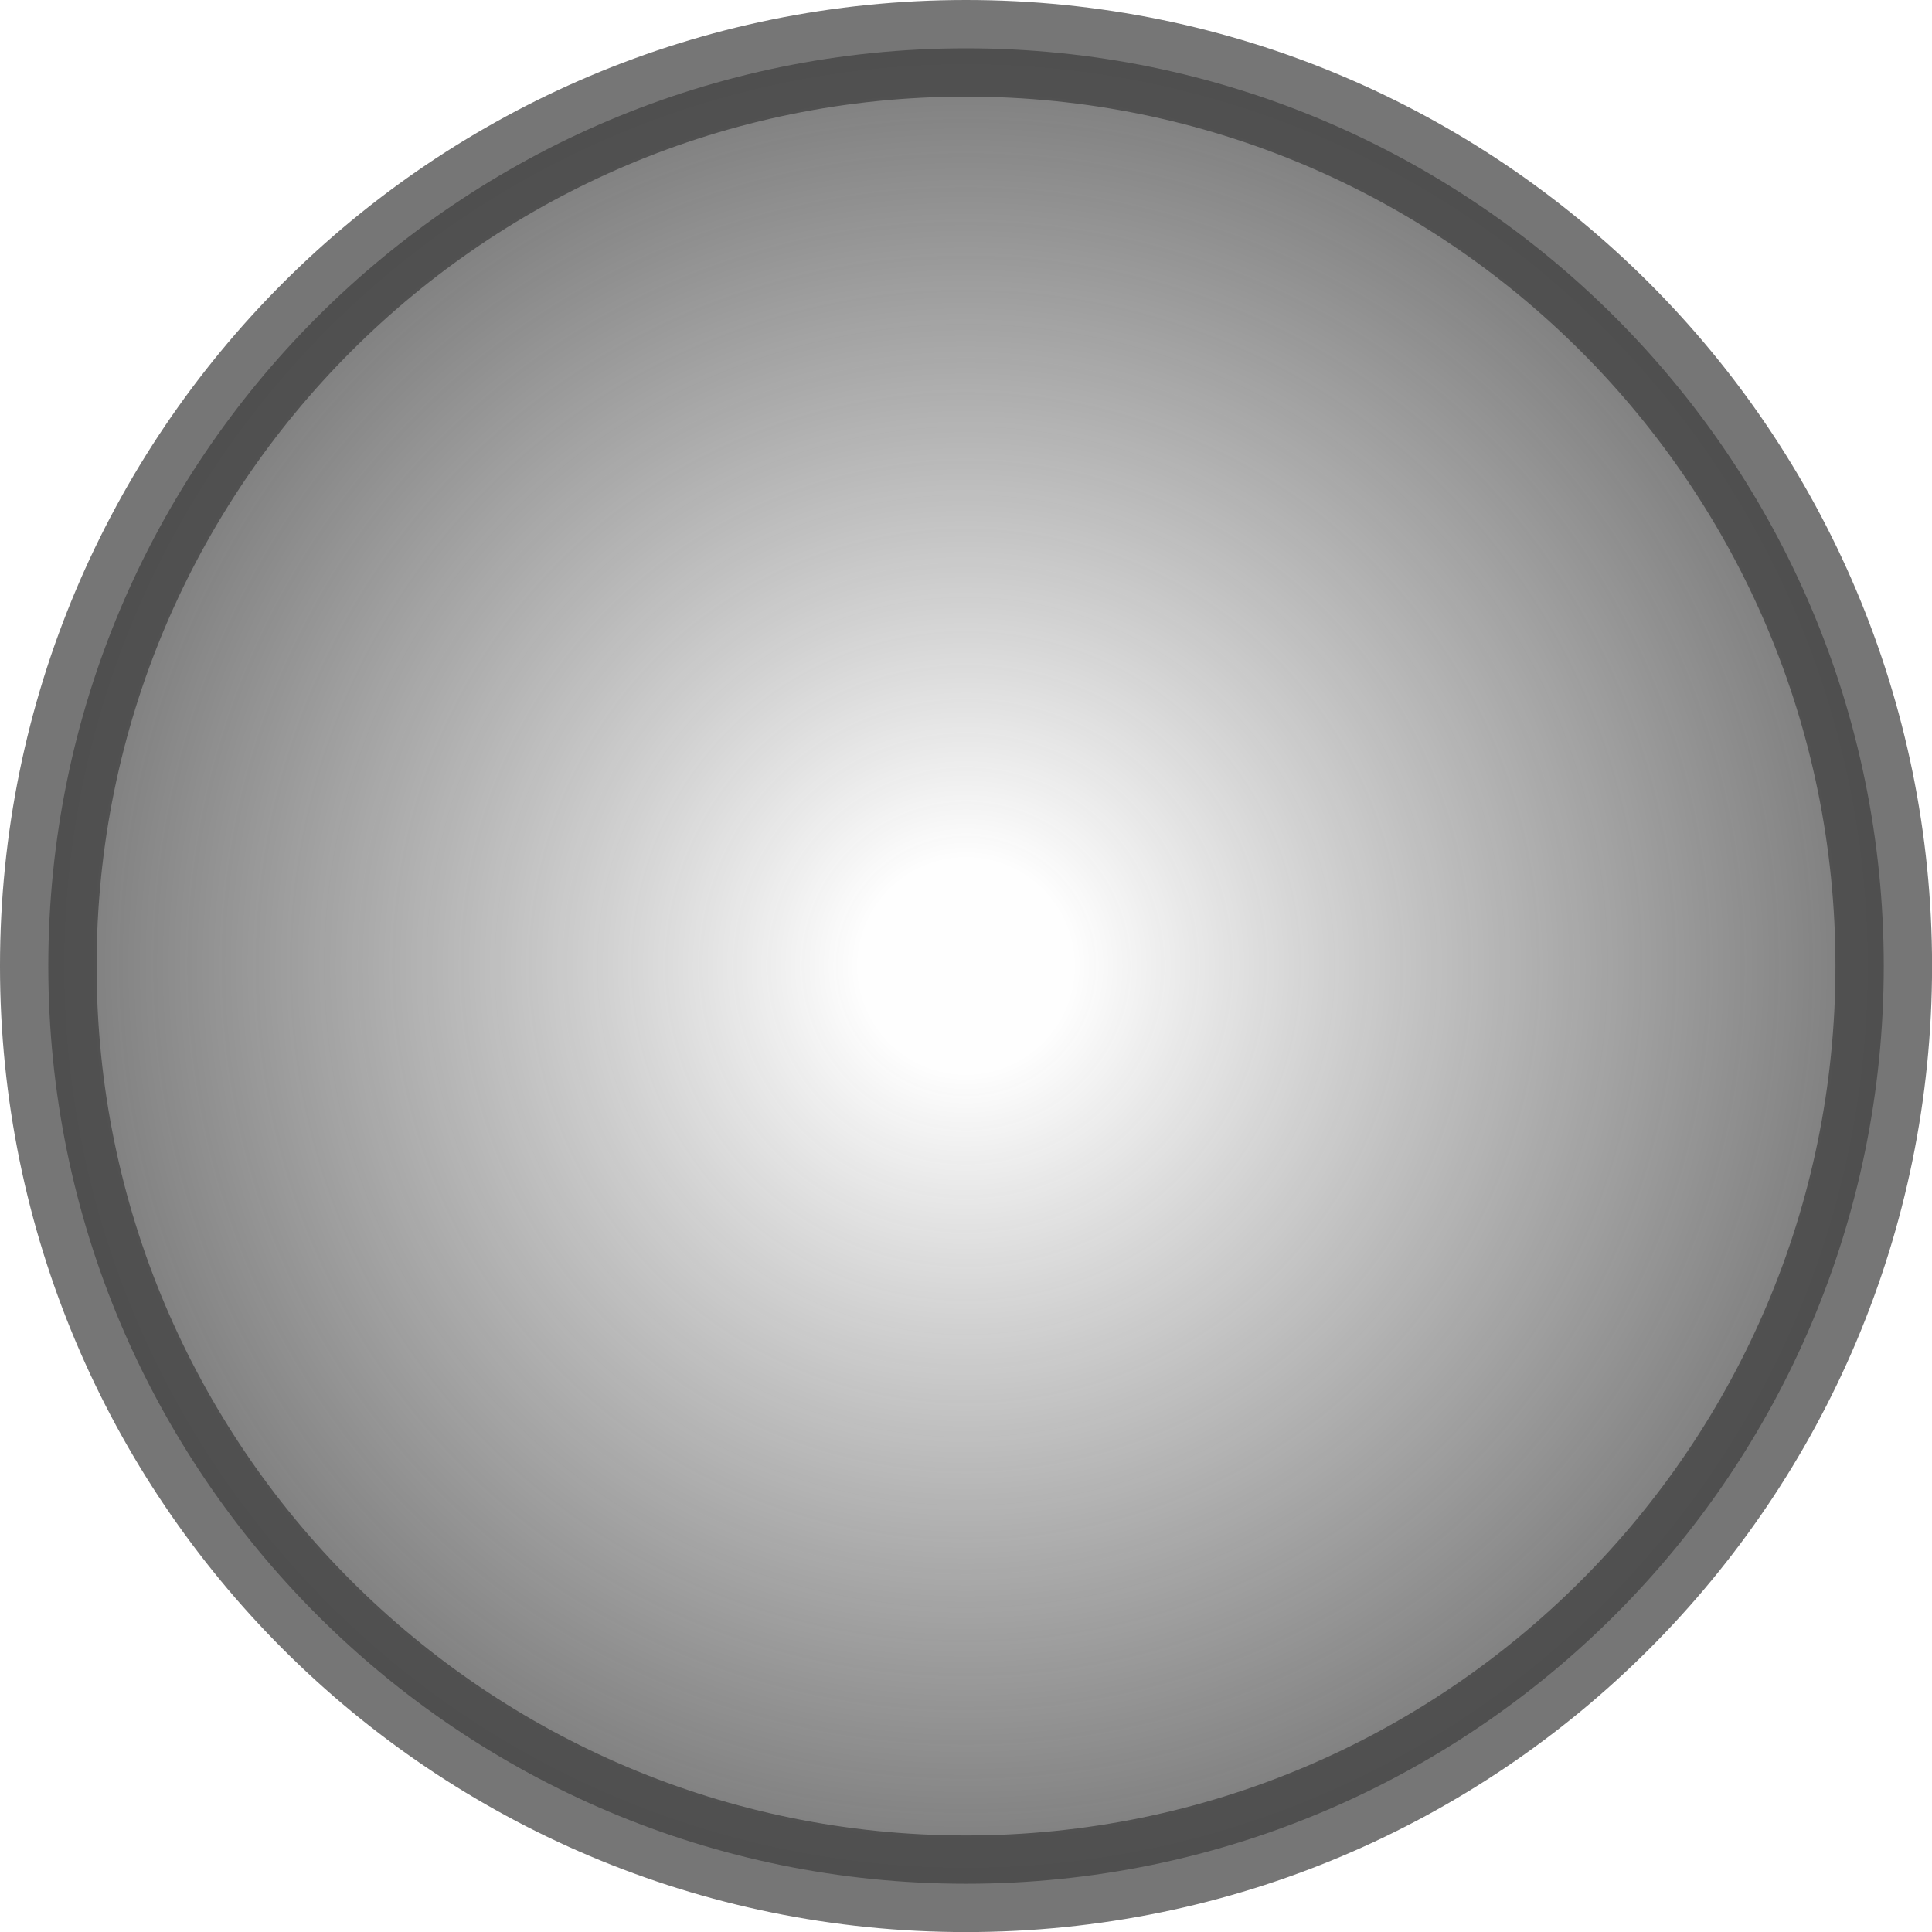
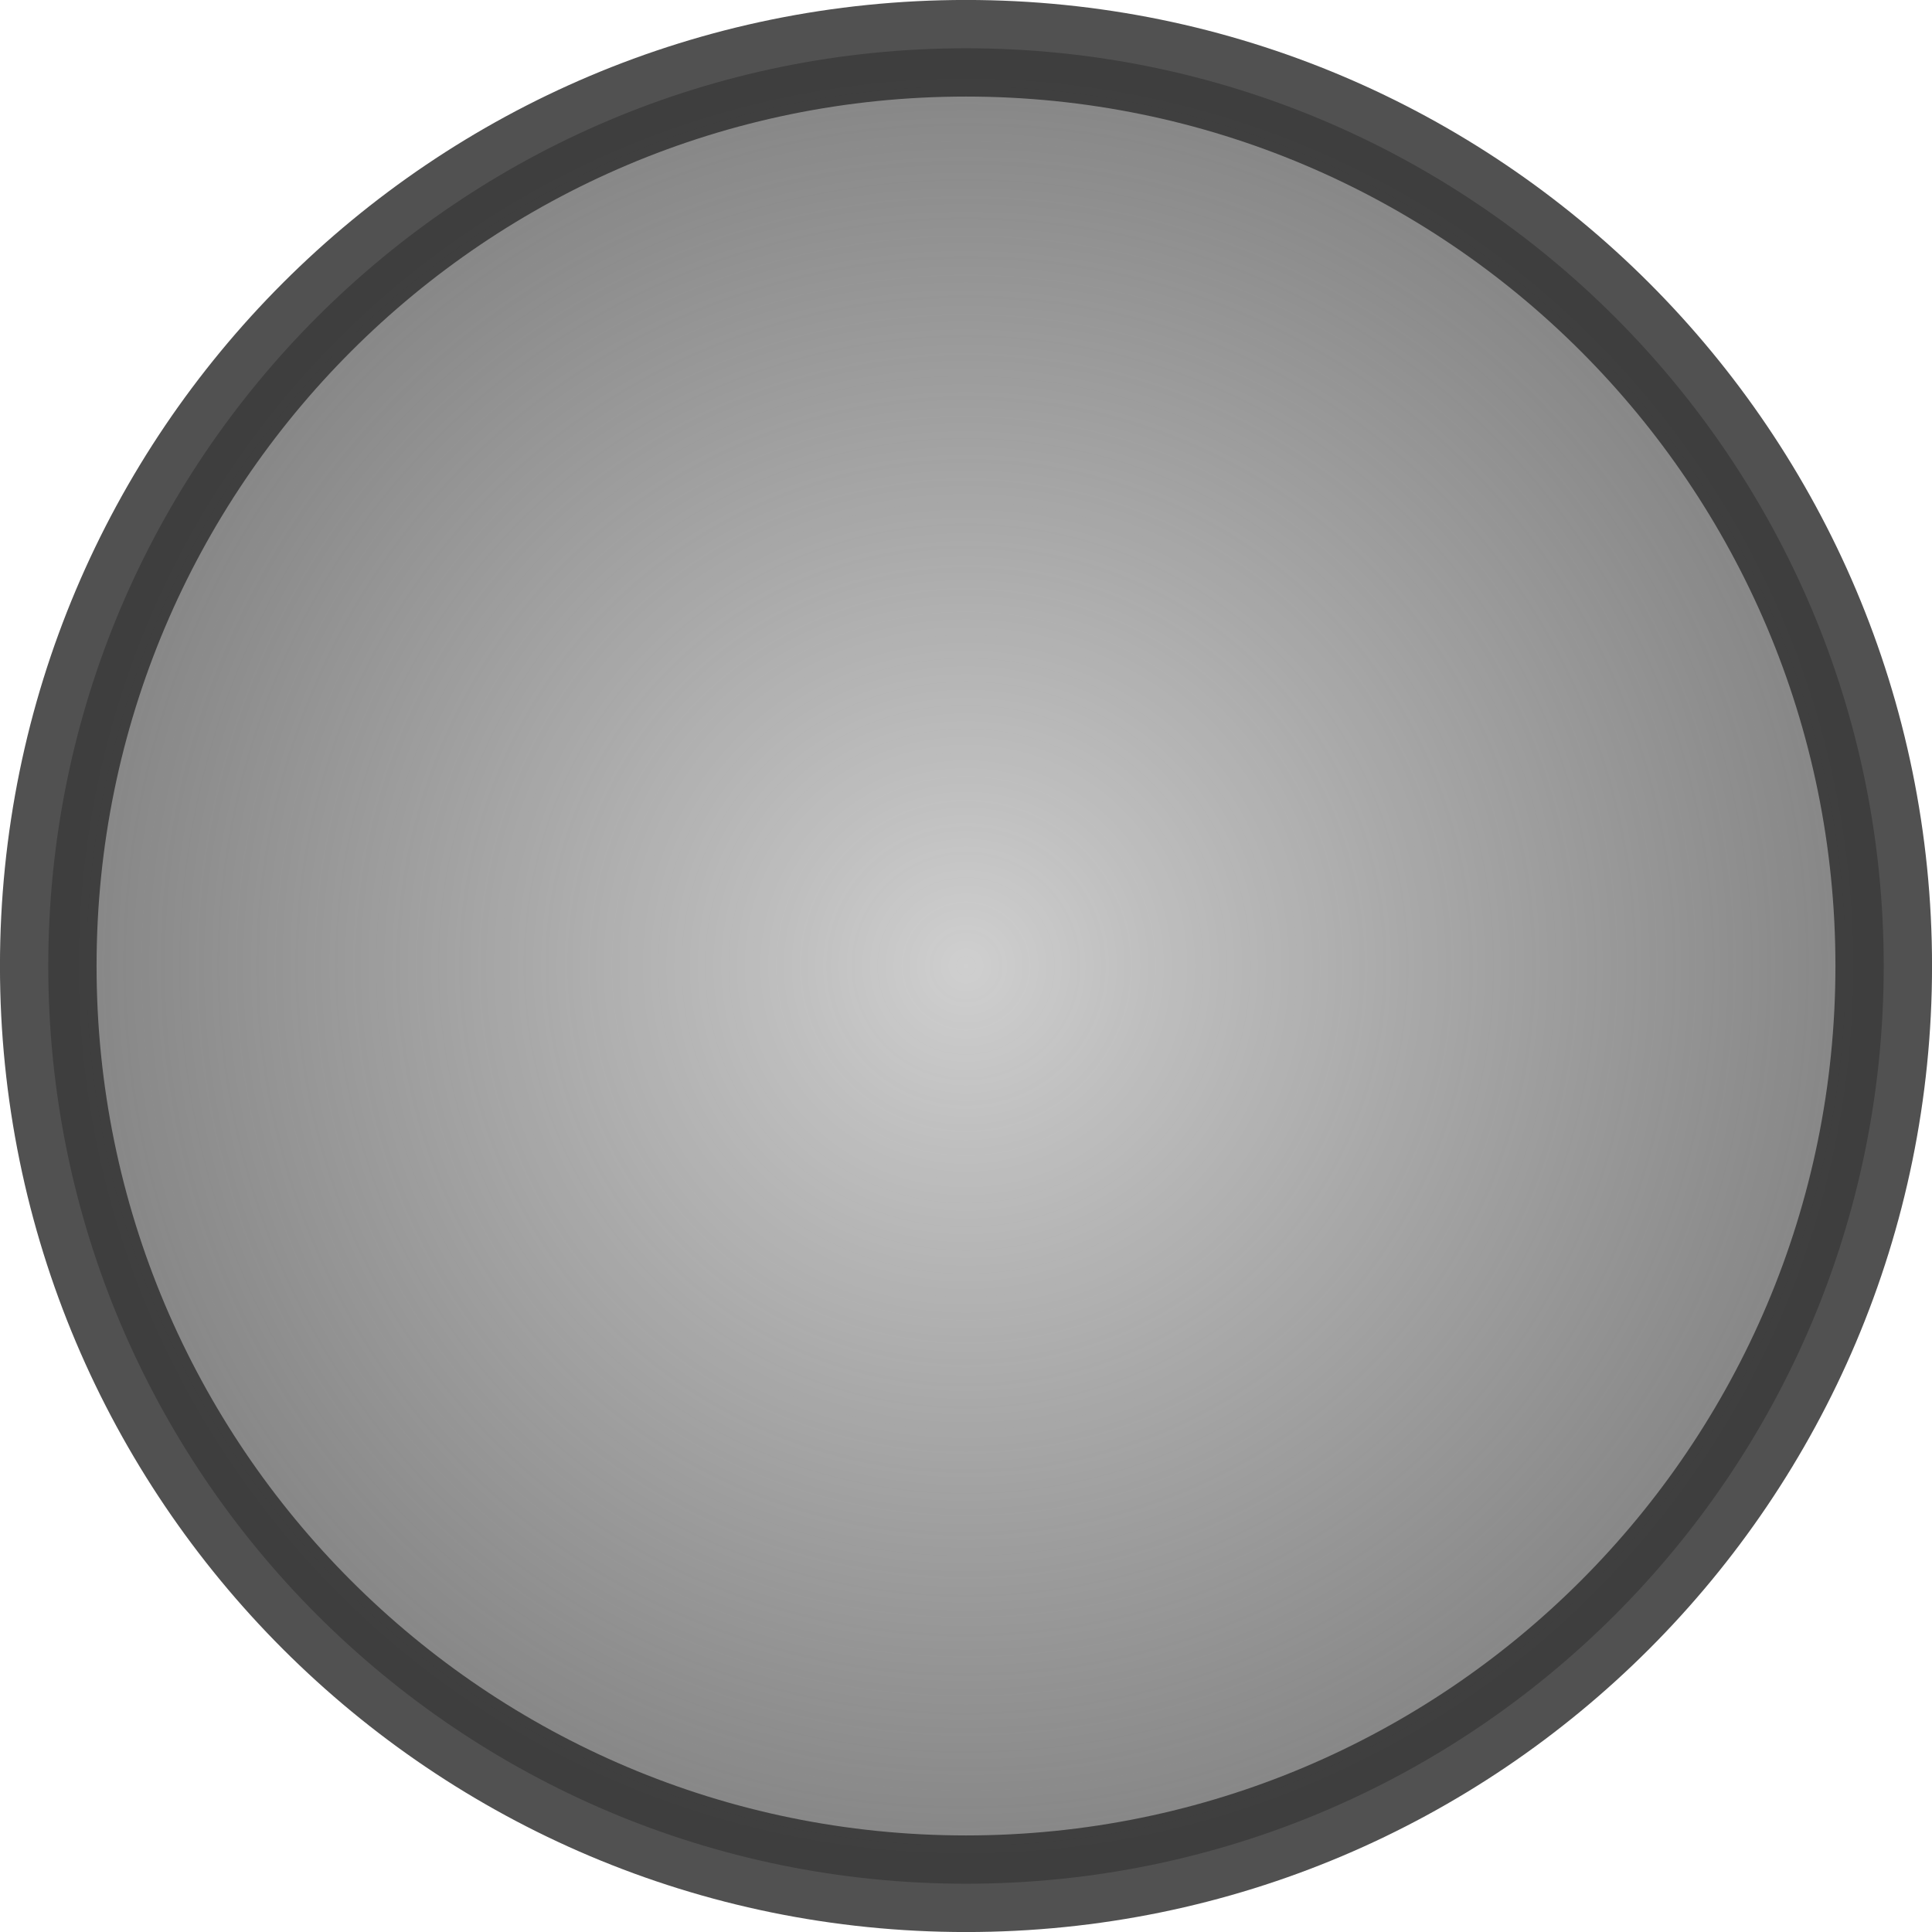
<svg xmlns="http://www.w3.org/2000/svg" xmlns:xlink="http://www.w3.org/1999/xlink" width="100" height="100" viewBox="0 0 26.458 26.458" version="1.1" id="svg5">
  <defs id="defs2">
-     <linearGradient id="linearGradient1390">
-       <stop style="stop-color:#fefefe;stop-opacity:0.801;" offset="0.108" id="stop1386" />
-       <stop style="stop-color:#3a3a3a;stop-opacity:0.702;" offset="1" id="stop1388" />
+     <linearGradient id="linearGradient2556">
+       <stop style="stop-color:#404040;stop-opacity:0.252" offset="0" id="stop2552" />
+       <stop style="stop-color:#545454;stop-opacity:0.752" offset="1" id="stop2554" />
    </linearGradient>
-     <radialGradient xlink:href="#linearGradient1390" id="radialGradient954" cx="-34.421" cy="-9.365" fx="-34.421" fy="-9.365" r="16.536" gradientUnits="userSpaceOnUse" gradientTransform="matrix(0.8000074,0,0,0.8000075,53.72774,8.121377)" />
+     <radialGradient xlink:href="#linearGradient2556" id="radialGradient1286" cx="38.461" cy="4.929" fx="38.461" fy="4.929" r="8.028" gradientUnits="userSpaceOnUse" gradientTransform="matrix(1.706025,0,0,1.706025,-52.38556,4.820185)" />
  </defs>
-   <g id="layer1" transform="translate(-12.96158,12.59948)">
-     <ellipse style="fill:url(#radialGradient954);fill-opacity:1;stroke:#3c3c3c;stroke-width:1.323;stroke-linecap:round;stroke-linejoin:round;stroke-miterlimit:4;stroke-dasharray:none;stroke-opacity:0.702" id="path848" cx="26.191" cy="0.63" rx="12.568" ry="12.568" />
+   <g id="layer1">
+     <circle style="fill:url(#radialGradient1286);fill-opacity:1;stroke:#323232;stroke-width:1.323;stroke-linecap:square;stroke-linejoin:bevel;stroke-miterlimit:4;stroke-dasharray:none;stroke-opacity:0.847" id="path950" cx="13.229" cy="13.229" r="12.568" />
  </g>
</svg>
